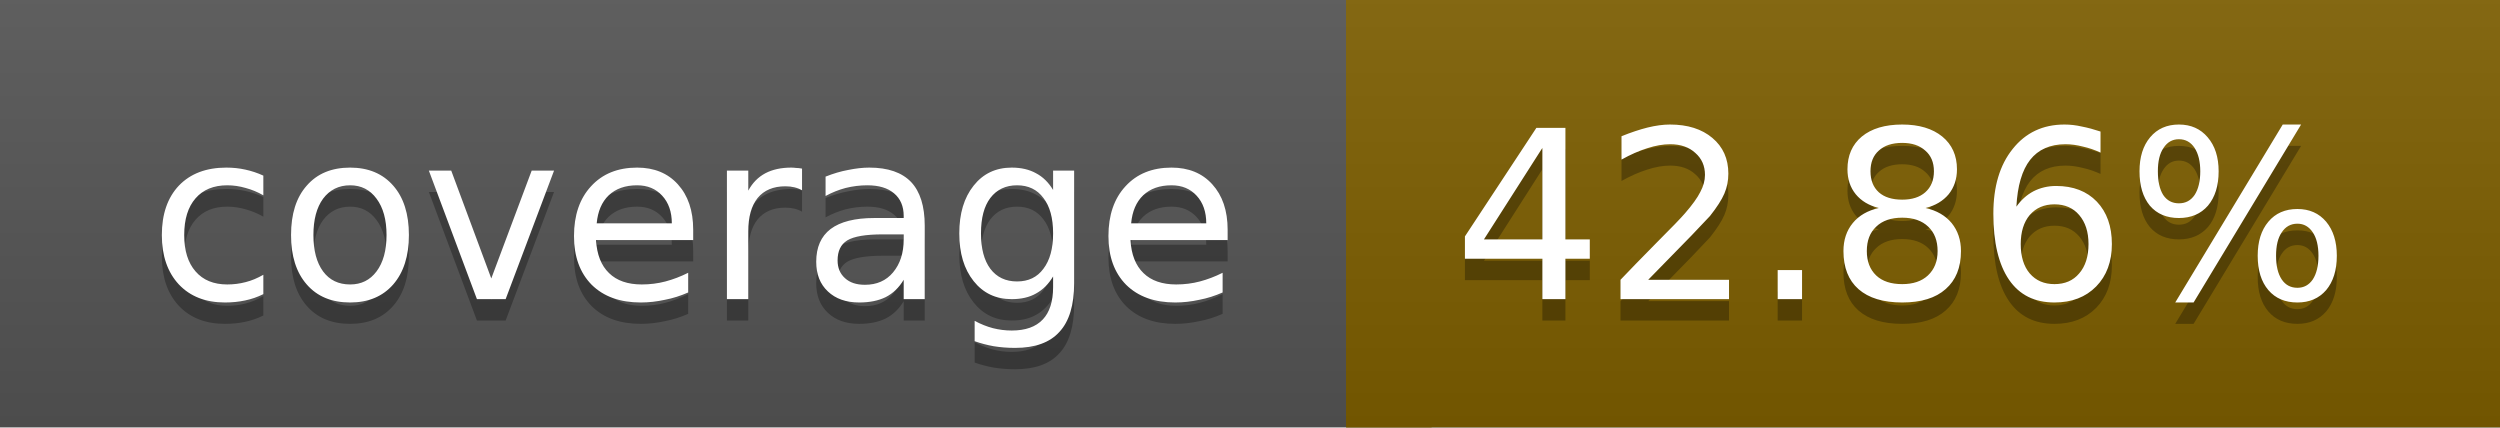
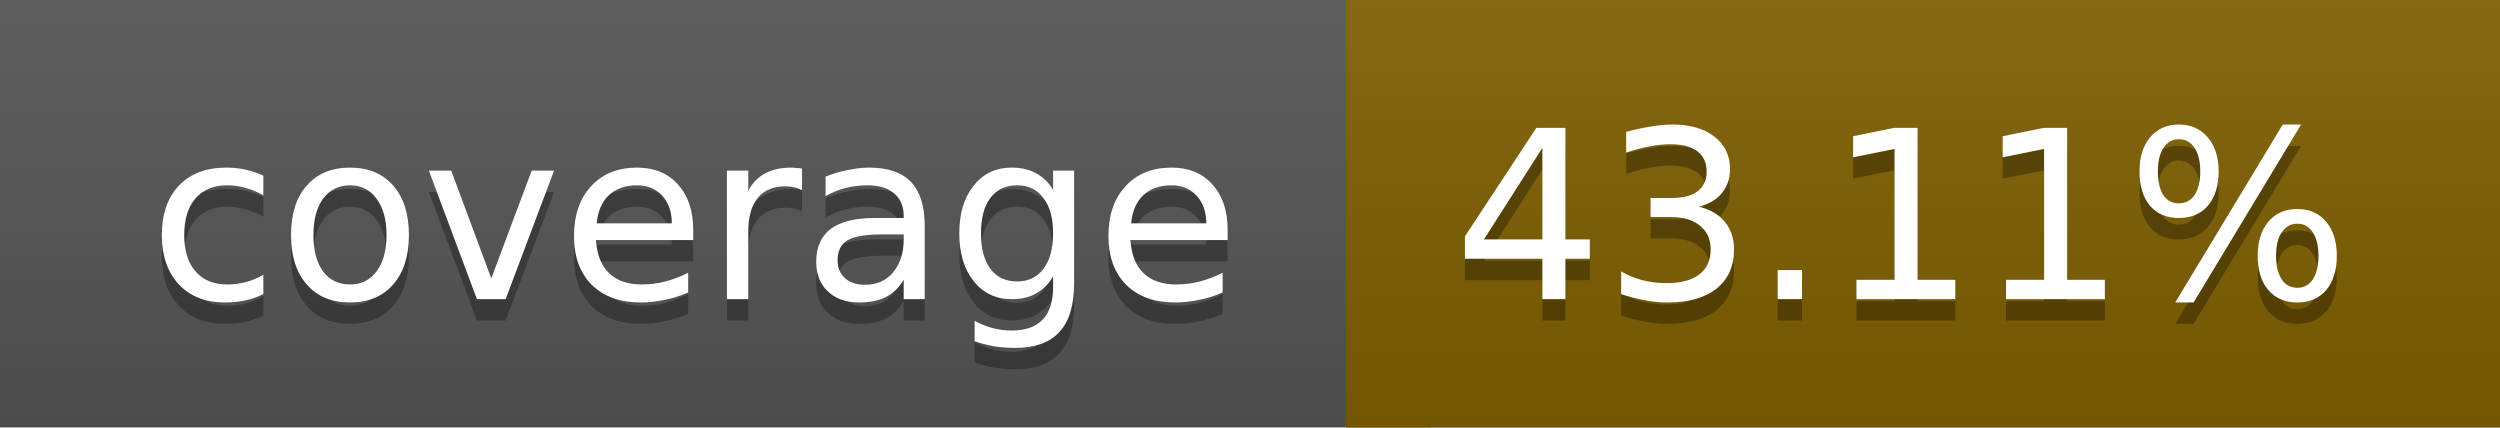
<svg xmlns="http://www.w3.org/2000/svg" width="117" height="20">
  <linearGradient id="a" x2="0" y2="100%">
    <stop offset="0" stop-color="#bbb" stop-opacity=".1" />
    <stop offset="1" stop-opacity=".1" />
  </linearGradient>
  <rect rx="0" width="117" height="20" fill="#555" />
  <rect rx="0" x="63" width="54" height="20" fill="#7e5f00" />
  <path fill="#7e5f00" d="M63 0h4v20h-4z" />
  <rect rx="0" width="117" height="20" fill="url(#a)" />
  <g fill="#fff" text-anchor="middle" font-family="DejaVu Sans,Verdana,Geneva,sans-serif" font-size="11">
    <text x="32.5" y="15" fill="#010101" fill-opacity=".3">coverage</text>
    <text x="32.5" y="14">coverage</text>
-     <text x="89" y="15" fill="#010101" fill-opacity=".3">42.86%</text>
-     <text x="89" y="14">42.86%</text>
+     <text x="89" y="15" fill="#010101" fill-opacity=".3">43.11%</text>
+     <text x="89" y="14">43.11%</text>
  </g>
</svg>
